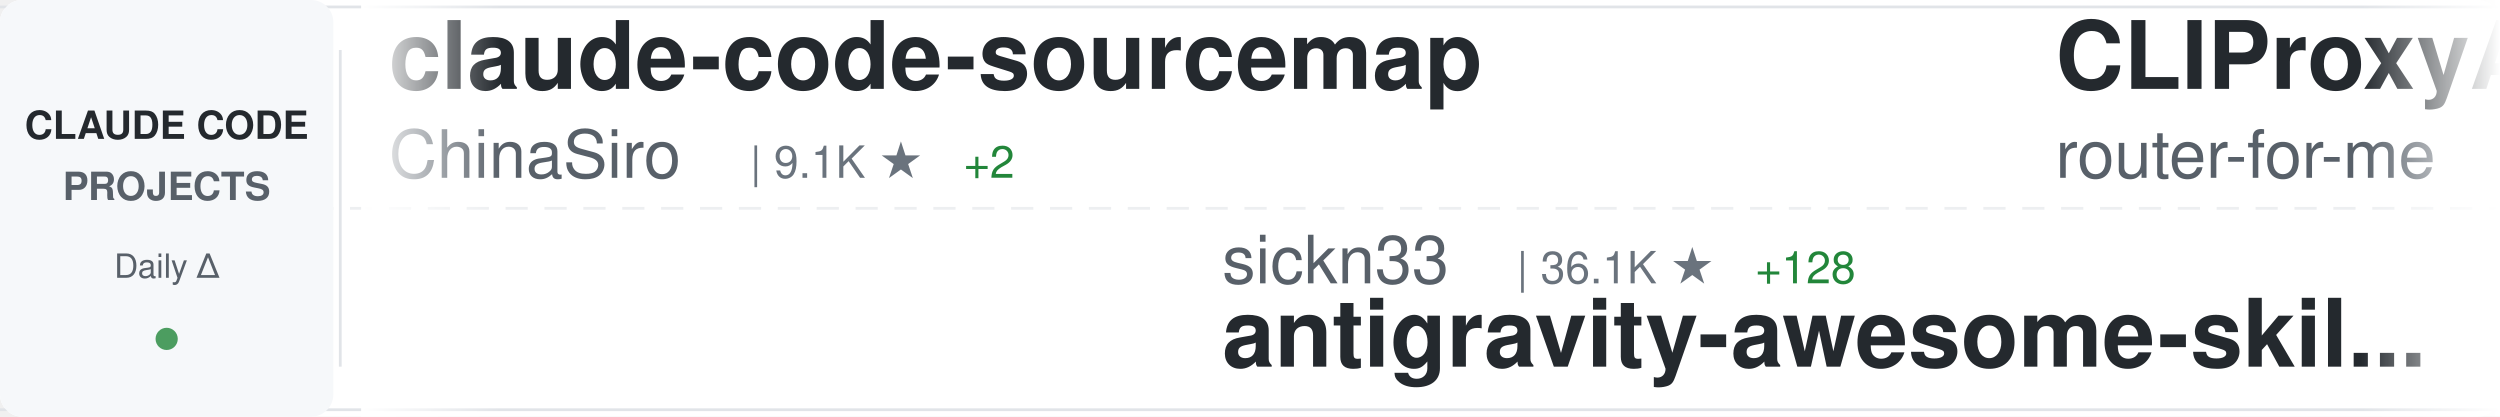
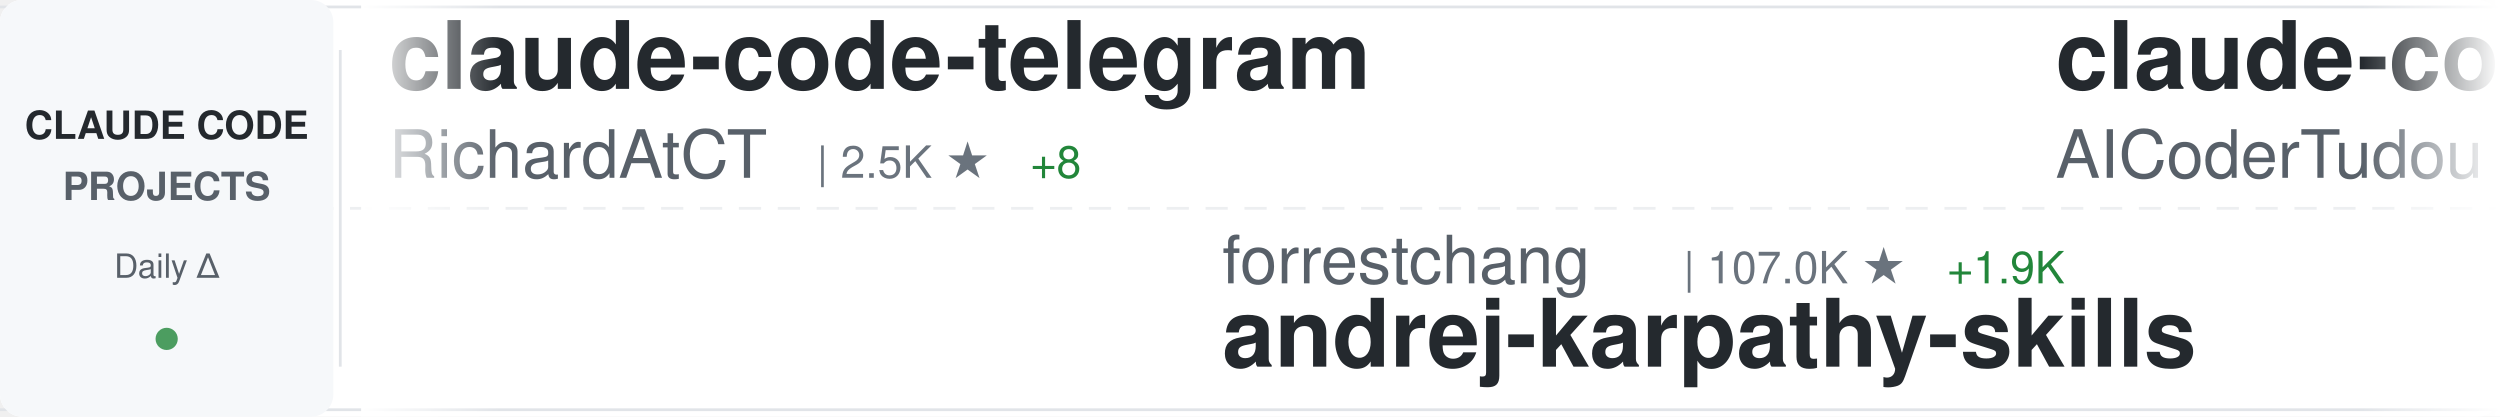
<svg xmlns="http://www.w3.org/2000/svg" width="900" height="150">
  <defs>
    <linearGradient id="awesomeLeftFade" x1="0%" y1="0%" x2="100%" y2="0%">
      <stop offset="0%" style="stop-color:#ffffff;stop-opacity:1" />
      <stop offset="100%" style="stop-color:#ffffff;stop-opacity:0" />
    </linearGradient>
    <linearGradient id="awesomeRightFade" x1="0%" y1="0%" x2="100%" y2="0%">
      <stop offset="0%" style="stop-color:#ffffff;stop-opacity:0" />
      <stop offset="100%" style="stop-color:#ffffff;stop-opacity:1" />
    </linearGradient>
  </defs>
  <rect width="900" height="150" fill="#ffffff" rx="8" />
  <rect x="0" y="2" width="900" height="1" fill="#e1e4e8" />
  <rect x="0" y="147" width="900" height="1" fill="#e1e4e8" />
  <line x1="0" y1="75" x2="900" y2="75" stroke="#e1e4e8" stroke-width="1" stroke-dasharray="8 6" opacity="0.6" />
  <rect x="0" y="0" width="120" height="150" fill="#f6f8fa" rx="8" />
  <text x="60" y="50" font-family="-apple-system, BlinkMacSystemFont, 'Segoe UI', Helvetica, Arial, sans-serif" font-size="14" font-weight="600" fill="#24292e" text-anchor="middle">CLAUDE CODE</text>
  <text x="60" y="72" font-family="-apple-system, BlinkMacSystemFont, 'Segoe UI', Helvetica, Arial, sans-serif" font-size="14" font-weight="600" fill="#586069" text-anchor="middle">PROJECTS</text>
  <text x="60" y="100" font-family="-apple-system, BlinkMacSystemFont, 'Segoe UI', Helvetica, Arial, sans-serif" font-size="12" font-weight="500" fill="#586069" text-anchor="middle">Daily Δ</text>
  <circle cx="60" cy="122" r="4" fill="#22863a" opacity="0.8" />
  <rect x="122" y="18" width="1" height="114" fill="#e1e4e8" />
  <clipPath id="awesomeTickerClip">
    <rect x="130" y="0" width="770" height="150" />
  </clipPath>
  <g clip-path="url(#awesomeTickerClip)">
    <g id="awesomeTickerItems">
      <animateTransform attributeName="transform" attributeType="XML" type="translate" from="0 0" to="-3000 0" dur="54s" repeatCount="indefinite" />
      <g transform="translate(0, 0)">
-         <text x="140" y="32" font-family="-apple-system, BlinkMacSystemFont, 'Segoe UI', Helvetica, Arial, sans-serif" font-size="34" font-weight="600" fill="#24292e">claude-code-sourcemap</text>
-         <text x="140" y="64" font-family="-apple-system, BlinkMacSystemFont, 'Segoe UI', Helvetica, Arial, sans-serif" font-size="24" font-weight="400" fill="#586069">ChinaSiro</text>
-         <text x="270" y="64" font-family="-apple-system, BlinkMacSystemFont, 'Segoe UI', Helvetica, Arial, sans-serif" font-size="16" font-weight="500" fill="#6a737d">| 9.1K ★</text>
-         <text x="347" y="64" font-family="-apple-system, BlinkMacSystemFont, 'Segoe UI', Helvetica, Arial, sans-serif" font-size="16" font-weight="500" fill="#22863a"> +2</text>
-       </g>
-       <g transform="translate(300, 0)">
-         <text x="140" y="102" font-family="-apple-system, BlinkMacSystemFont, 'Segoe UI', Helvetica, Arial, sans-serif" font-size="24" font-weight="400" fill="#586069">sickn33</text>
-         <text x="246" y="102" font-family="-apple-system, BlinkMacSystemFont, 'Segoe UI', Helvetica, Arial, sans-serif" font-size="16" font-weight="500" fill="#6a737d">| 36.1K ★</text>
-         <text x="332" y="102" font-family="-apple-system, BlinkMacSystemFont, 'Segoe UI', Helvetica, Arial, sans-serif" font-size="16" font-weight="500" fill="#22863a"> +128</text>
-         <text x="140" y="132" font-family="-apple-system, BlinkMacSystemFont, 'Segoe UI', Helvetica, Arial, sans-serif" font-size="34" font-weight="600" fill="#24292e">antigravity-awesome-skil...</text>
-       </g>
-       <g transform="translate(600, 0)">
-         <text x="140" y="32" font-family="-apple-system, BlinkMacSystemFont, 'Segoe UI', Helvetica, Arial, sans-serif" font-size="34" font-weight="600" fill="#24292e">CLIProxyAPI</text>
-         <text x="140" y="64" font-family="-apple-system, BlinkMacSystemFont, 'Segoe UI', Helvetica, Arial, sans-serif" font-size="24" font-weight="400" fill="#586069">router-for-me</text>
-         <text x="318" y="64" font-family="-apple-system, BlinkMacSystemFont, 'Segoe UI', Helvetica, Arial, sans-serif" font-size="16" font-weight="500" fill="#6a737d">| 30.3K ★</text>
-         <text x="404" y="64" font-family="-apple-system, BlinkMacSystemFont, 'Segoe UI', Helvetica, Arial, sans-serif" font-size="16" font-weight="500" fill="#22863a"> +153</text>
-       </g>
-       <g transform="translate(900, 0)">
-         <text x="140" y="102" font-family="-apple-system, BlinkMacSystemFont, 'Segoe UI', Helvetica, Arial, sans-serif" font-size="24" font-weight="400" fill="#586069">JrCx7scC</text>
-         <text x="258" y="102" font-family="-apple-system, BlinkMacSystemFont, 'Segoe UI', Helvetica, Arial, sans-serif" font-size="16" font-weight="500" fill="#6a737d">| 364 ★</text>
-         <text x="140" y="132" font-family="-apple-system, BlinkMacSystemFont, 'Segoe UI', Helvetica, Arial, sans-serif" font-size="34" font-weight="600" fill="#24292e">claude-code-source</text>
-       </g>
-       <g transform="translate(1200, 0)">
-         <text x="140" y="32" font-family="-apple-system, BlinkMacSystemFont, 'Segoe UI', Helvetica, Arial, sans-serif" font-size="34" font-weight="600" fill="#24292e">claude-code-my-workflow</text>
-         <text x="140" y="64" font-family="-apple-system, BlinkMacSystemFont, 'Segoe UI', Helvetica, Arial, sans-serif" font-size="24" font-weight="400" fill="#586069">pedrohcgs</text>
-         <text x="270" y="64" font-family="-apple-system, BlinkMacSystemFont, 'Segoe UI', Helvetica, Arial, sans-serif" font-size="16" font-weight="500" fill="#6a737d">| 1.0K ★</text>
-         <text x="347" y="64" font-family="-apple-system, BlinkMacSystemFont, 'Segoe UI', Helvetica, Arial, sans-serif" font-size="16" font-weight="500" fill="#22863a"> +3</text>
-       </g>
-       <g transform="translate(1500, 0)">
-         <text x="140" y="102" font-family="-apple-system, BlinkMacSystemFont, 'Segoe UI', Helvetica, Arial, sans-serif" font-size="24" font-weight="400" fill="#586069">shareAI-lab</text>
-         <text x="294" y="102" font-family="-apple-system, BlinkMacSystemFont, 'Segoe UI', Helvetica, Arial, sans-serif" font-size="16" font-weight="500" fill="#6a737d">| 57.8K ★</text>
-         <text x="380" y="102" font-family="-apple-system, BlinkMacSystemFont, 'Segoe UI', Helvetica, Arial, sans-serif" font-size="16" font-weight="500" fill="#22863a"> +106</text>
-         <text x="140" y="132" font-family="-apple-system, BlinkMacSystemFont, 'Segoe UI', Helvetica, Arial, sans-serif" font-size="34" font-weight="600" fill="#24292e">learn-claude-code</text>
-       </g>
-       <g transform="translate(1800, 0)">
-         <text x="140" y="32" font-family="-apple-system, BlinkMacSystemFont, 'Segoe UI', Helvetica, Arial, sans-serif" font-size="34" font-weight="600" fill="#24292e">claude-plugins-official</text>
-         <text x="140" y="64" font-family="-apple-system, BlinkMacSystemFont, 'Segoe UI', Helvetica, Arial, sans-serif" font-size="24" font-weight="400" fill="#586069">anthropics</text>
-         <text x="282" y="64" font-family="-apple-system, BlinkMacSystemFont, 'Segoe UI', Helvetica, Arial, sans-serif" font-size="16" font-weight="500" fill="#6a737d">| 18.4K ★</text>
-         <text x="368" y="64" font-family="-apple-system, BlinkMacSystemFont, 'Segoe UI', Helvetica, Arial, sans-serif" font-size="16" font-weight="500" fill="#22863a"> +51</text>
-       </g>
-       <g transform="translate(2100, 0)">
-         <text x="140" y="102" font-family="-apple-system, BlinkMacSystemFont, 'Segoe UI', Helvetica, Arial, sans-serif" font-size="24" font-weight="400" fill="#586069">eyaltoledano</text>
-         <text x="306" y="102" font-family="-apple-system, BlinkMacSystemFont, 'Segoe UI', Helvetica, Arial, sans-serif" font-size="16" font-weight="500" fill="#6a737d">| 27.0K ★</text>
-         <text x="392" y="102" font-family="-apple-system, BlinkMacSystemFont, 'Segoe UI', Helvetica, Arial, sans-serif" font-size="16" font-weight="500" fill="#22863a"> +7</text>
-         <text x="140" y="132" font-family="-apple-system, BlinkMacSystemFont, 'Segoe UI', Helvetica, Arial, sans-serif" font-size="34" font-weight="600" fill="#24292e">claude-task-master</text>
-       </g>
-       <g transform="translate(2400, 0)">
        <text x="140" y="32" font-family="-apple-system, BlinkMacSystemFont, 'Segoe UI', Helvetica, Arial, sans-serif" font-size="34" font-weight="600" fill="#24292e">claude-code-telegram</text>
        <text x="140" y="64" font-family="-apple-system, BlinkMacSystemFont, 'Segoe UI', Helvetica, Arial, sans-serif" font-size="24" font-weight="400" fill="#586069">RichardAtCT</text>
        <text x="294" y="64" font-family="-apple-system, BlinkMacSystemFont, 'Segoe UI', Helvetica, Arial, sans-serif" font-size="16" font-weight="500" fill="#6a737d">| 2.5K ★</text>
        <text x="371" y="64" font-family="-apple-system, BlinkMacSystemFont, 'Segoe UI', Helvetica, Arial, sans-serif" font-size="16" font-weight="500" fill="#22863a"> +8</text>
      </g>
-       <g transform="translate(2700, 0)">
+       <g transform="translate(300, 0)">
+         <text x="140" y="102" font-family="-apple-system, BlinkMacSystemFont, 'Segoe UI', Helvetica, Arial, sans-serif" font-size="24" font-weight="400" fill="#586069">forrestchang</text>
+         <text x="306" y="102" font-family="-apple-system, BlinkMacSystemFont, 'Segoe UI', Helvetica, Arial, sans-serif" font-size="16" font-weight="500" fill="#6a737d">| 107.0K ★</text>
+         <text x="401" y="102" font-family="-apple-system, BlinkMacSystemFont, 'Segoe UI', Helvetica, Arial, sans-serif" font-size="16" font-weight="500" fill="#22863a"> +1.9K</text>
+         <text x="140" y="132" font-family="-apple-system, BlinkMacSystemFont, 'Segoe UI', Helvetica, Arial, sans-serif" font-size="34" font-weight="600" fill="#24292e">andrej-karpathy-skills</text>
+       </g>
+       <g transform="translate(600, 0)">
+         <text x="140" y="32" font-family="-apple-system, BlinkMacSystemFont, 'Segoe UI', Helvetica, Arial, sans-serif" font-size="34" font-weight="600" fill="#24292e">claude-code-tudou</text>
+         <text x="140" y="64" font-family="-apple-system, BlinkMacSystemFont, 'Segoe UI', Helvetica, Arial, sans-serif" font-size="24" font-weight="400" fill="#586069">AICoderTudou</text>
+         <text x="306" y="64" font-family="-apple-system, BlinkMacSystemFont, 'Segoe UI', Helvetica, Arial, sans-serif" font-size="16" font-weight="500" fill="#6a737d">| 496 ★</text>
+       </g>
+       <g transform="translate(900, 0)">
+         <text x="140" y="102" font-family="-apple-system, BlinkMacSystemFont, 'Segoe UI', Helvetica, Arial, sans-serif" font-size="24" font-weight="400" fill="#586069">Donchitos</text>
+         <text x="270" y="102" font-family="-apple-system, BlinkMacSystemFont, 'Segoe UI', Helvetica, Arial, sans-serif" font-size="16" font-weight="500" fill="#6a737d">| 17.0K ★</text>
+         <text x="356" y="102" font-family="-apple-system, BlinkMacSystemFont, 'Segoe UI', Helvetica, Arial, sans-serif" font-size="16" font-weight="500" fill="#22863a"> +126</text>
+         <text x="140" y="132" font-family="-apple-system, BlinkMacSystemFont, 'Segoe UI', Helvetica, Arial, sans-serif" font-size="34" font-weight="600" fill="#24292e">Claude-Code-Game-Studios</text>
+       </g>
+       <g transform="translate(1200, 0)">
+         <text x="140" y="32" font-family="-apple-system, BlinkMacSystemFont, 'Segoe UI', Helvetica, Arial, sans-serif" font-size="34" font-weight="600" fill="#24292e">claude-code-source-code-...</text>
+         <text x="140" y="64" font-family="-apple-system, BlinkMacSystemFont, 'Segoe UI', Helvetica, Arial, sans-serif" font-size="24" font-weight="400" fill="#586069">ghuntley</text>
+         <text x="258" y="64" font-family="-apple-system, BlinkMacSystemFont, 'Segoe UI', Helvetica, Arial, sans-serif" font-size="16" font-weight="500" fill="#6a737d">| 974 ★</text>
+       </g>
+       <g transform="translate(1500, 0)">
+         <text x="140" y="102" font-family="-apple-system, BlinkMacSystemFont, 'Segoe UI', Helvetica, Arial, sans-serif" font-size="24" font-weight="400" fill="#586069">ykdojo</text>
+         <text x="234" y="102" font-family="-apple-system, BlinkMacSystemFont, 'Segoe UI', Helvetica, Arial, sans-serif" font-size="16" font-weight="500" fill="#6a737d">| 8.1K ★</text>
+         <text x="311" y="102" font-family="-apple-system, BlinkMacSystemFont, 'Segoe UI', Helvetica, Arial, sans-serif" font-size="16" font-weight="500" fill="#22863a"> +18</text>
+         <text x="140" y="132" font-family="-apple-system, BlinkMacSystemFont, 'Segoe UI', Helvetica, Arial, sans-serif" font-size="34" font-weight="600" fill="#24292e">claude-code-tips</text>
+       </g>
+       <g transform="translate(1800, 0)">
+         <text x="140" y="32" font-family="-apple-system, BlinkMacSystemFont, 'Segoe UI', Helvetica, Arial, sans-serif" font-size="34" font-weight="600" fill="#24292e">oh-my-claudecode</text>
+         <text x="140" y="64" font-family="-apple-system, BlinkMacSystemFont, 'Segoe UI', Helvetica, Arial, sans-serif" font-size="24" font-weight="400" fill="#586069">Yeachan-Heo</text>
+         <text x="294" y="64" font-family="-apple-system, BlinkMacSystemFont, 'Segoe UI', Helvetica, Arial, sans-serif" font-size="16" font-weight="500" fill="#6a737d">| 32.3K ★</text>
+         <text x="380" y="64" font-family="-apple-system, BlinkMacSystemFont, 'Segoe UI', Helvetica, Arial, sans-serif" font-size="16" font-weight="500" fill="#22863a"> +111</text>
+       </g>
+       <g transform="translate(2100, 0)">
        <text x="140" y="102" font-family="-apple-system, BlinkMacSystemFont, 'Segoe UI', Helvetica, Arial, sans-serif" font-size="24" font-weight="400" fill="#586069">zebbern</text>
        <text x="246" y="102" font-family="-apple-system, BlinkMacSystemFont, 'Segoe UI', Helvetica, Arial, sans-serif" font-size="16" font-weight="500" fill="#6a737d">| 4.1K ★</text>
        <text x="323" y="102" font-family="-apple-system, BlinkMacSystemFont, 'Segoe UI', Helvetica, Arial, sans-serif" font-size="16" font-weight="500" fill="#22863a"> +5</text>
        <text x="140" y="132" font-family="-apple-system, BlinkMacSystemFont, 'Segoe UI', Helvetica, Arial, sans-serif" font-size="34" font-weight="600" fill="#24292e">claude-code-guide</text>
      </g>
+       <g transform="translate(2400, 0)">
+         <text x="140" y="32" font-family="-apple-system, BlinkMacSystemFont, 'Segoe UI', Helvetica, Arial, sans-serif" font-size="34" font-weight="600" fill="#24292e">antigravity-awesome-skil...</text>
+         <text x="140" y="64" font-family="-apple-system, BlinkMacSystemFont, 'Segoe UI', Helvetica, Arial, sans-serif" font-size="24" font-weight="400" fill="#586069">sickn33</text>
+         <text x="246" y="64" font-family="-apple-system, BlinkMacSystemFont, 'Segoe UI', Helvetica, Arial, sans-serif" font-size="16" font-weight="500" fill="#6a737d">| 36.1K ★</text>
+         <text x="332" y="64" font-family="-apple-system, BlinkMacSystemFont, 'Segoe UI', Helvetica, Arial, sans-serif" font-size="16" font-weight="500" fill="#22863a"> +138</text>
+       </g>
+       <g transform="translate(2700, 0)">
+         <text x="140" y="102" font-family="-apple-system, BlinkMacSystemFont, 'Segoe UI', Helvetica, Arial, sans-serif" font-size="24" font-weight="400" fill="#586069">KimYx0207</text>
+         <text x="270" y="102" font-family="-apple-system, BlinkMacSystemFont, 'Segoe UI', Helvetica, Arial, sans-serif" font-size="16" font-weight="500" fill="#6a737d">| 3.6K ★</text>
+         <text x="347" y="102" font-family="-apple-system, BlinkMacSystemFont, 'Segoe UI', Helvetica, Arial, sans-serif" font-size="16" font-weight="500" fill="#22863a"> +14</text>
+         <text x="140" y="132" font-family="-apple-system, BlinkMacSystemFont, 'Segoe UI', Helvetica, Arial, sans-serif" font-size="34" font-weight="600" fill="#24292e">Claude-Code-x-OpenClaw-G...</text>
+       </g>
      <g transform="translate(3000, 0)">
-         <text x="140" y="32" font-family="-apple-system, BlinkMacSystemFont, 'Segoe UI', Helvetica, Arial, sans-serif" font-size="34" font-weight="600" fill="#24292e">claude-code-sourcemap</text>
-         <text x="140" y="64" font-family="-apple-system, BlinkMacSystemFont, 'Segoe UI', Helvetica, Arial, sans-serif" font-size="24" font-weight="400" fill="#586069">ChinaSiro</text>
-         <text x="270" y="64" font-family="-apple-system, BlinkMacSystemFont, 'Segoe UI', Helvetica, Arial, sans-serif" font-size="16" font-weight="500" fill="#6a737d">| 9.1K ★</text>
-         <text x="347" y="64" font-family="-apple-system, BlinkMacSystemFont, 'Segoe UI', Helvetica, Arial, sans-serif" font-size="16" font-weight="500" fill="#22863a"> +2</text>
+         <text x="140" y="32" font-family="-apple-system, BlinkMacSystemFont, 'Segoe UI', Helvetica, Arial, sans-serif" font-size="34" font-weight="600" fill="#24292e">claude-code-telegram</text>
+         <text x="140" y="64" font-family="-apple-system, BlinkMacSystemFont, 'Segoe UI', Helvetica, Arial, sans-serif" font-size="24" font-weight="400" fill="#586069">RichardAtCT</text>
+         <text x="294" y="64" font-family="-apple-system, BlinkMacSystemFont, 'Segoe UI', Helvetica, Arial, sans-serif" font-size="16" font-weight="500" fill="#6a737d">| 2.5K ★</text>
+         <text x="371" y="64" font-family="-apple-system, BlinkMacSystemFont, 'Segoe UI', Helvetica, Arial, sans-serif" font-size="16" font-weight="500" fill="#22863a"> +8</text>
      </g>
      <g transform="translate(3300, 0)">
-         <text x="140" y="102" font-family="-apple-system, BlinkMacSystemFont, 'Segoe UI', Helvetica, Arial, sans-serif" font-size="24" font-weight="400" fill="#586069">sickn33</text>
-         <text x="246" y="102" font-family="-apple-system, BlinkMacSystemFont, 'Segoe UI', Helvetica, Arial, sans-serif" font-size="16" font-weight="500" fill="#6a737d">| 36.1K ★</text>
-         <text x="332" y="102" font-family="-apple-system, BlinkMacSystemFont, 'Segoe UI', Helvetica, Arial, sans-serif" font-size="16" font-weight="500" fill="#22863a"> +128</text>
-         <text x="140" y="132" font-family="-apple-system, BlinkMacSystemFont, 'Segoe UI', Helvetica, Arial, sans-serif" font-size="34" font-weight="600" fill="#24292e">antigravity-awesome-skil...</text>
+         <text x="140" y="102" font-family="-apple-system, BlinkMacSystemFont, 'Segoe UI', Helvetica, Arial, sans-serif" font-size="24" font-weight="400" fill="#586069">forrestchang</text>
+         <text x="306" y="102" font-family="-apple-system, BlinkMacSystemFont, 'Segoe UI', Helvetica, Arial, sans-serif" font-size="16" font-weight="500" fill="#6a737d">| 107.0K ★</text>
+         <text x="401" y="102" font-family="-apple-system, BlinkMacSystemFont, 'Segoe UI', Helvetica, Arial, sans-serif" font-size="16" font-weight="500" fill="#22863a"> +1.9K</text>
+         <text x="140" y="132" font-family="-apple-system, BlinkMacSystemFont, 'Segoe UI', Helvetica, Arial, sans-serif" font-size="34" font-weight="600" fill="#24292e">andrej-karpathy-skills</text>
      </g>
      <g transform="translate(3600, 0)">
-         <text x="140" y="32" font-family="-apple-system, BlinkMacSystemFont, 'Segoe UI', Helvetica, Arial, sans-serif" font-size="34" font-weight="600" fill="#24292e">CLIProxyAPI</text>
-         <text x="140" y="64" font-family="-apple-system, BlinkMacSystemFont, 'Segoe UI', Helvetica, Arial, sans-serif" font-size="24" font-weight="400" fill="#586069">router-for-me</text>
-         <text x="318" y="64" font-family="-apple-system, BlinkMacSystemFont, 'Segoe UI', Helvetica, Arial, sans-serif" font-size="16" font-weight="500" fill="#6a737d">| 30.3K ★</text>
-         <text x="404" y="64" font-family="-apple-system, BlinkMacSystemFont, 'Segoe UI', Helvetica, Arial, sans-serif" font-size="16" font-weight="500" fill="#22863a"> +153</text>
+         <text x="140" y="32" font-family="-apple-system, BlinkMacSystemFont, 'Segoe UI', Helvetica, Arial, sans-serif" font-size="34" font-weight="600" fill="#24292e">claude-code-tudou</text>
+         <text x="140" y="64" font-family="-apple-system, BlinkMacSystemFont, 'Segoe UI', Helvetica, Arial, sans-serif" font-size="24" font-weight="400" fill="#586069">AICoderTudou</text>
+         <text x="306" y="64" font-family="-apple-system, BlinkMacSystemFont, 'Segoe UI', Helvetica, Arial, sans-serif" font-size="16" font-weight="500" fill="#6a737d">| 496 ★</text>
      </g>
      <g transform="translate(3900, 0)">
-         <text x="140" y="102" font-family="-apple-system, BlinkMacSystemFont, 'Segoe UI', Helvetica, Arial, sans-serif" font-size="24" font-weight="400" fill="#586069">JrCx7scC</text>
-         <text x="258" y="102" font-family="-apple-system, BlinkMacSystemFont, 'Segoe UI', Helvetica, Arial, sans-serif" font-size="16" font-weight="500" fill="#6a737d">| 364 ★</text>
-         <text x="140" y="132" font-family="-apple-system, BlinkMacSystemFont, 'Segoe UI', Helvetica, Arial, sans-serif" font-size="34" font-weight="600" fill="#24292e">claude-code-source</text>
+         <text x="140" y="102" font-family="-apple-system, BlinkMacSystemFont, 'Segoe UI', Helvetica, Arial, sans-serif" font-size="24" font-weight="400" fill="#586069">Donchitos</text>
+         <text x="270" y="102" font-family="-apple-system, BlinkMacSystemFont, 'Segoe UI', Helvetica, Arial, sans-serif" font-size="16" font-weight="500" fill="#6a737d">| 17.0K ★</text>
+         <text x="356" y="102" font-family="-apple-system, BlinkMacSystemFont, 'Segoe UI', Helvetica, Arial, sans-serif" font-size="16" font-weight="500" fill="#22863a"> +126</text>
+         <text x="140" y="132" font-family="-apple-system, BlinkMacSystemFont, 'Segoe UI', Helvetica, Arial, sans-serif" font-size="34" font-weight="600" fill="#24292e">Claude-Code-Game-Studios</text>
      </g>
    </g>
  </g>
  <rect x="130" y="0" width="50" height="150" fill="url(#awesomeLeftFade)" />
  <rect x="850" y="0" width="50" height="150" fill="url(#awesomeRightFade)" />
</svg>
